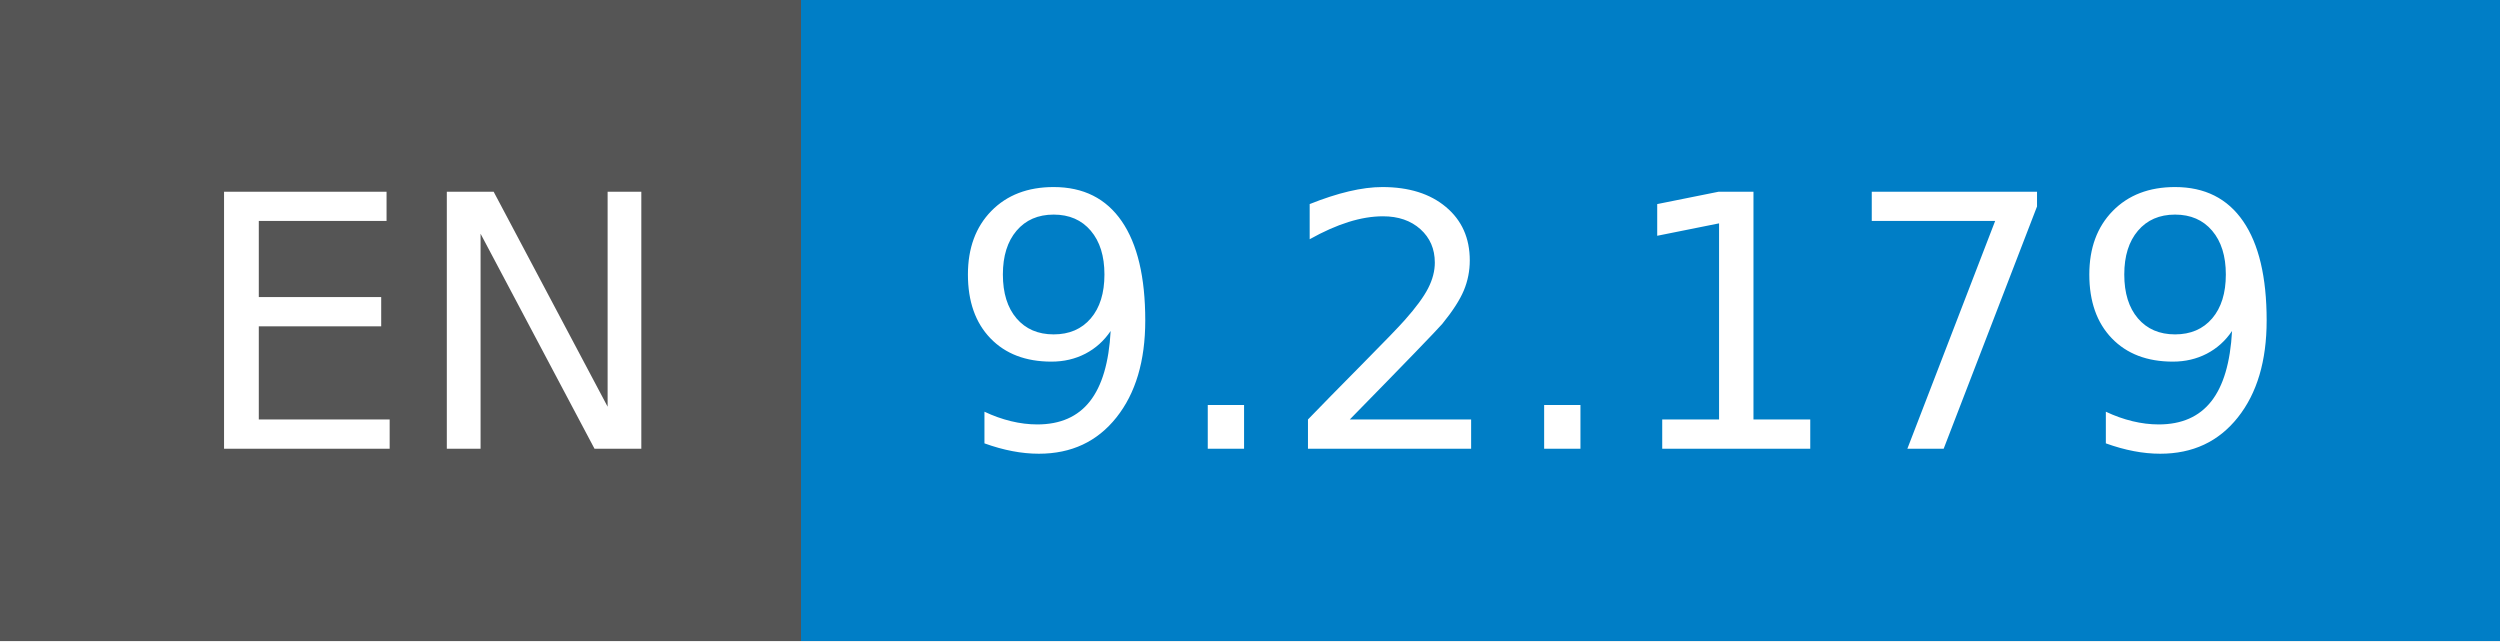
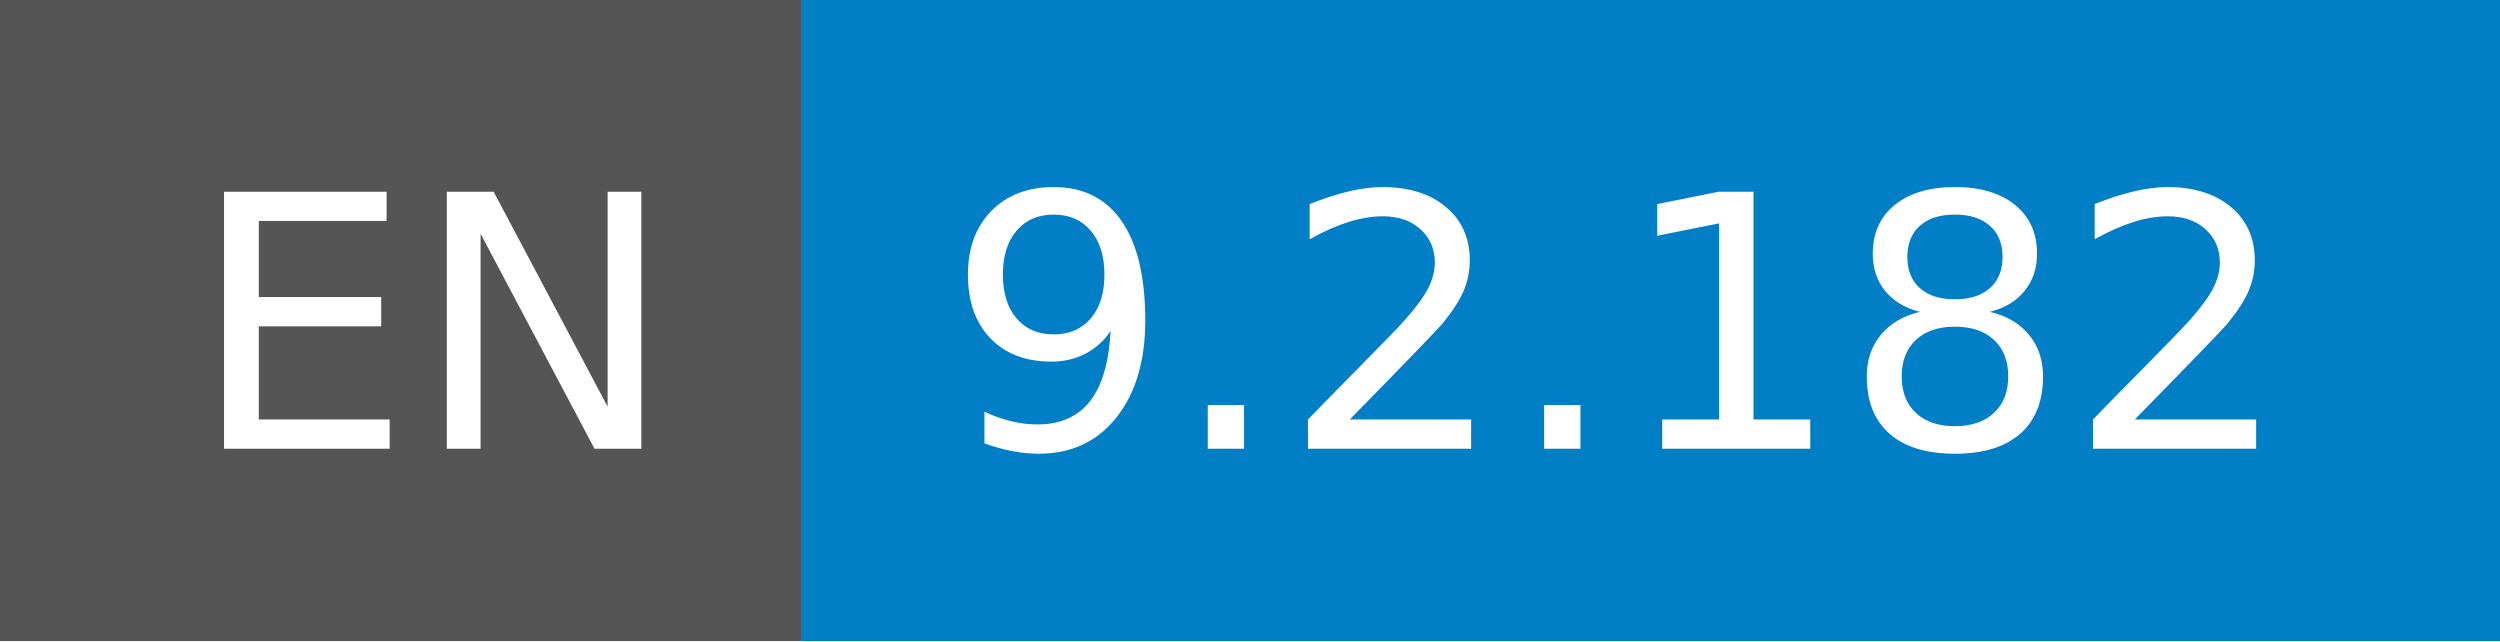
- <svg xmlns="http://www.w3.org/2000/svg" width="78" height="20" role="img" aria-label="EN: 9.2.179">
+ <svg xmlns="http://www.w3.org/2000/svg" width="78" height="20" role="img" aria-label="EN: 9.2.182">
  <g shape-rendering="crispEdges">
    <rect width="25" height="20" fill="#555" />
    <rect x="25" width="53" height="20" fill="#007ec6" />
  </g>
  <g fill="#fff" text-anchor="middle" font-family="Verdana,Geneva,DejaVu Sans,sans-serif" text-rendering="geometricPrecision" font-size="110">
    <text x="135" y="140" transform="scale(.1)" fill="#fff" textLength="150">EN</text>
-     <text x="505" y="140" transform="scale(.1)" fill="#fff" textLength="430">9.2.179</text>
+     <text x="505" y="140" transform="scale(.1)" fill="#fff" textLength="430">9.2.182</text>
  </g>
</svg>
